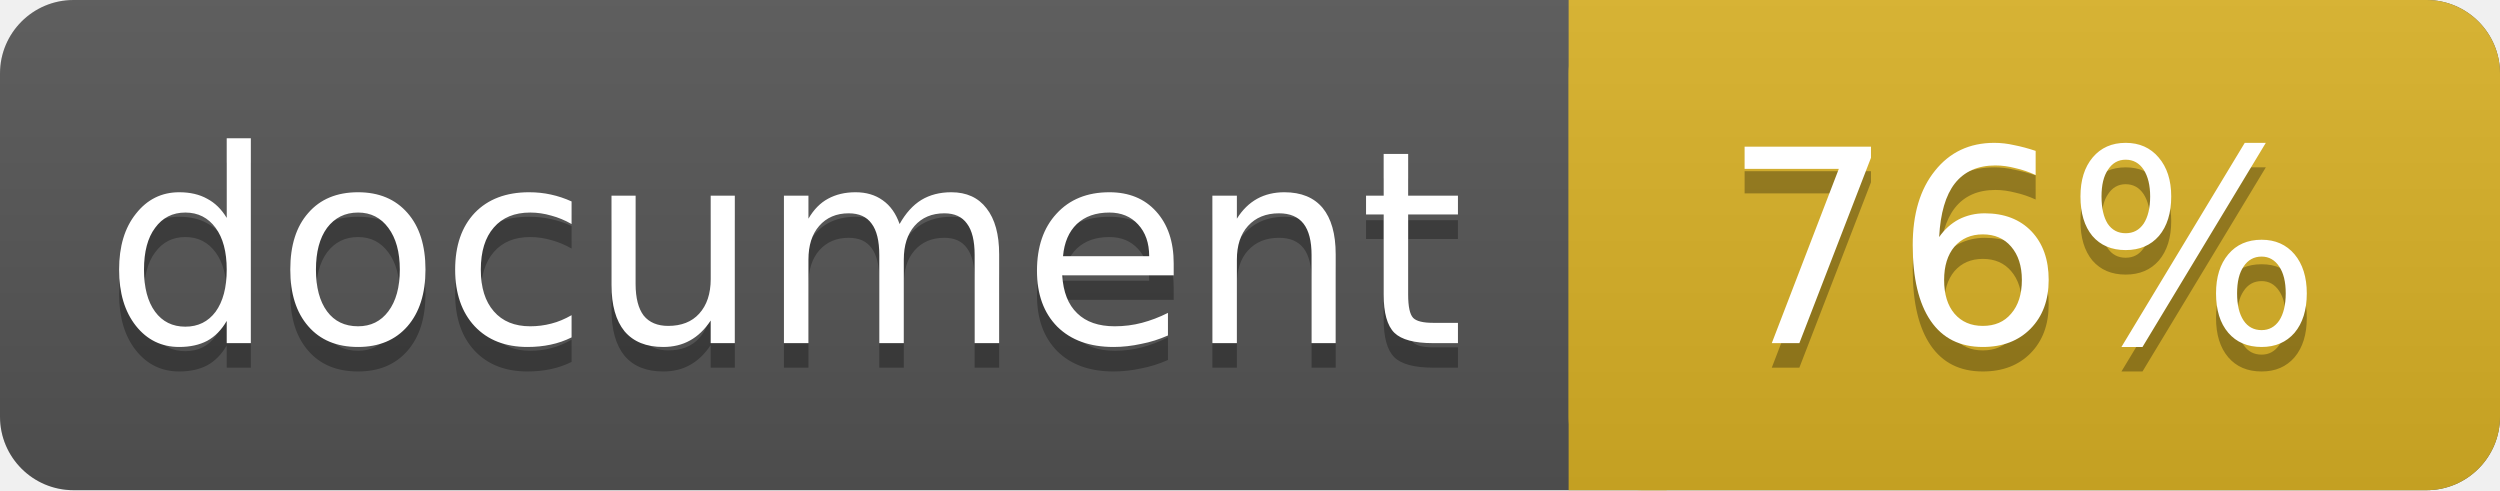
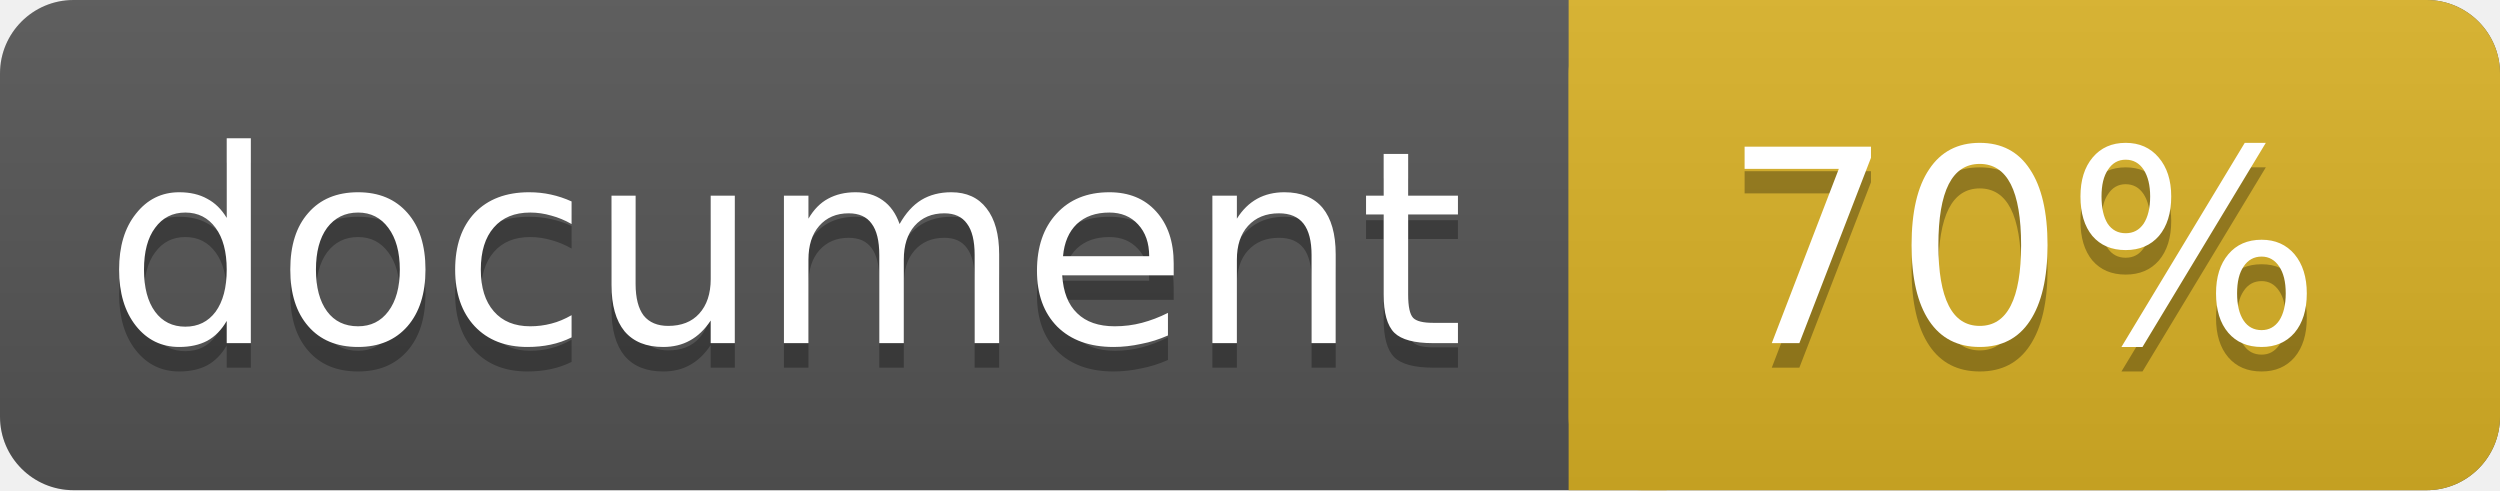
<svg xmlns="http://www.w3.org/2000/svg" width="102" height="20">
  <linearGradient id="a" x2="0" y2="100%">
    <stop offset="0" stop-color="#bbb" stop-opacity=".1" />
    <stop offset="1" stop-opacity=".1" />
  </linearGradient>
  <rect rx="3" width="102" height="20" fill="#555" />
  <rect rx="3" x="64" width="38" height="20" fill="#dab226" />
  <path fill="#dab226" d="M64 0h4v20h-4z" />
  <rect rx="3" width="102" height="20" fill="url(#a)" />
  <g fill="#fff" text-anchor="middle" font-family="DejaVu Sans,Verdana,Geneva,sans-serif" font-size="11">
    <text x="32" y="15" fill="#010101" fill-opacity=".3">document</text>
    <text x="32" y="14">document</text>
-     <text x="82.5" y="15" fill="#010101" fill-opacity=".3">76%</text>
-     <text x="82.5" y="14">76%</text>
+     <text x="82.5" y="15" fill="#010101" fill-opacity=".3">70%</text>
+     <text x="82.5" y="14">70%</text>
  </g>
</svg>
